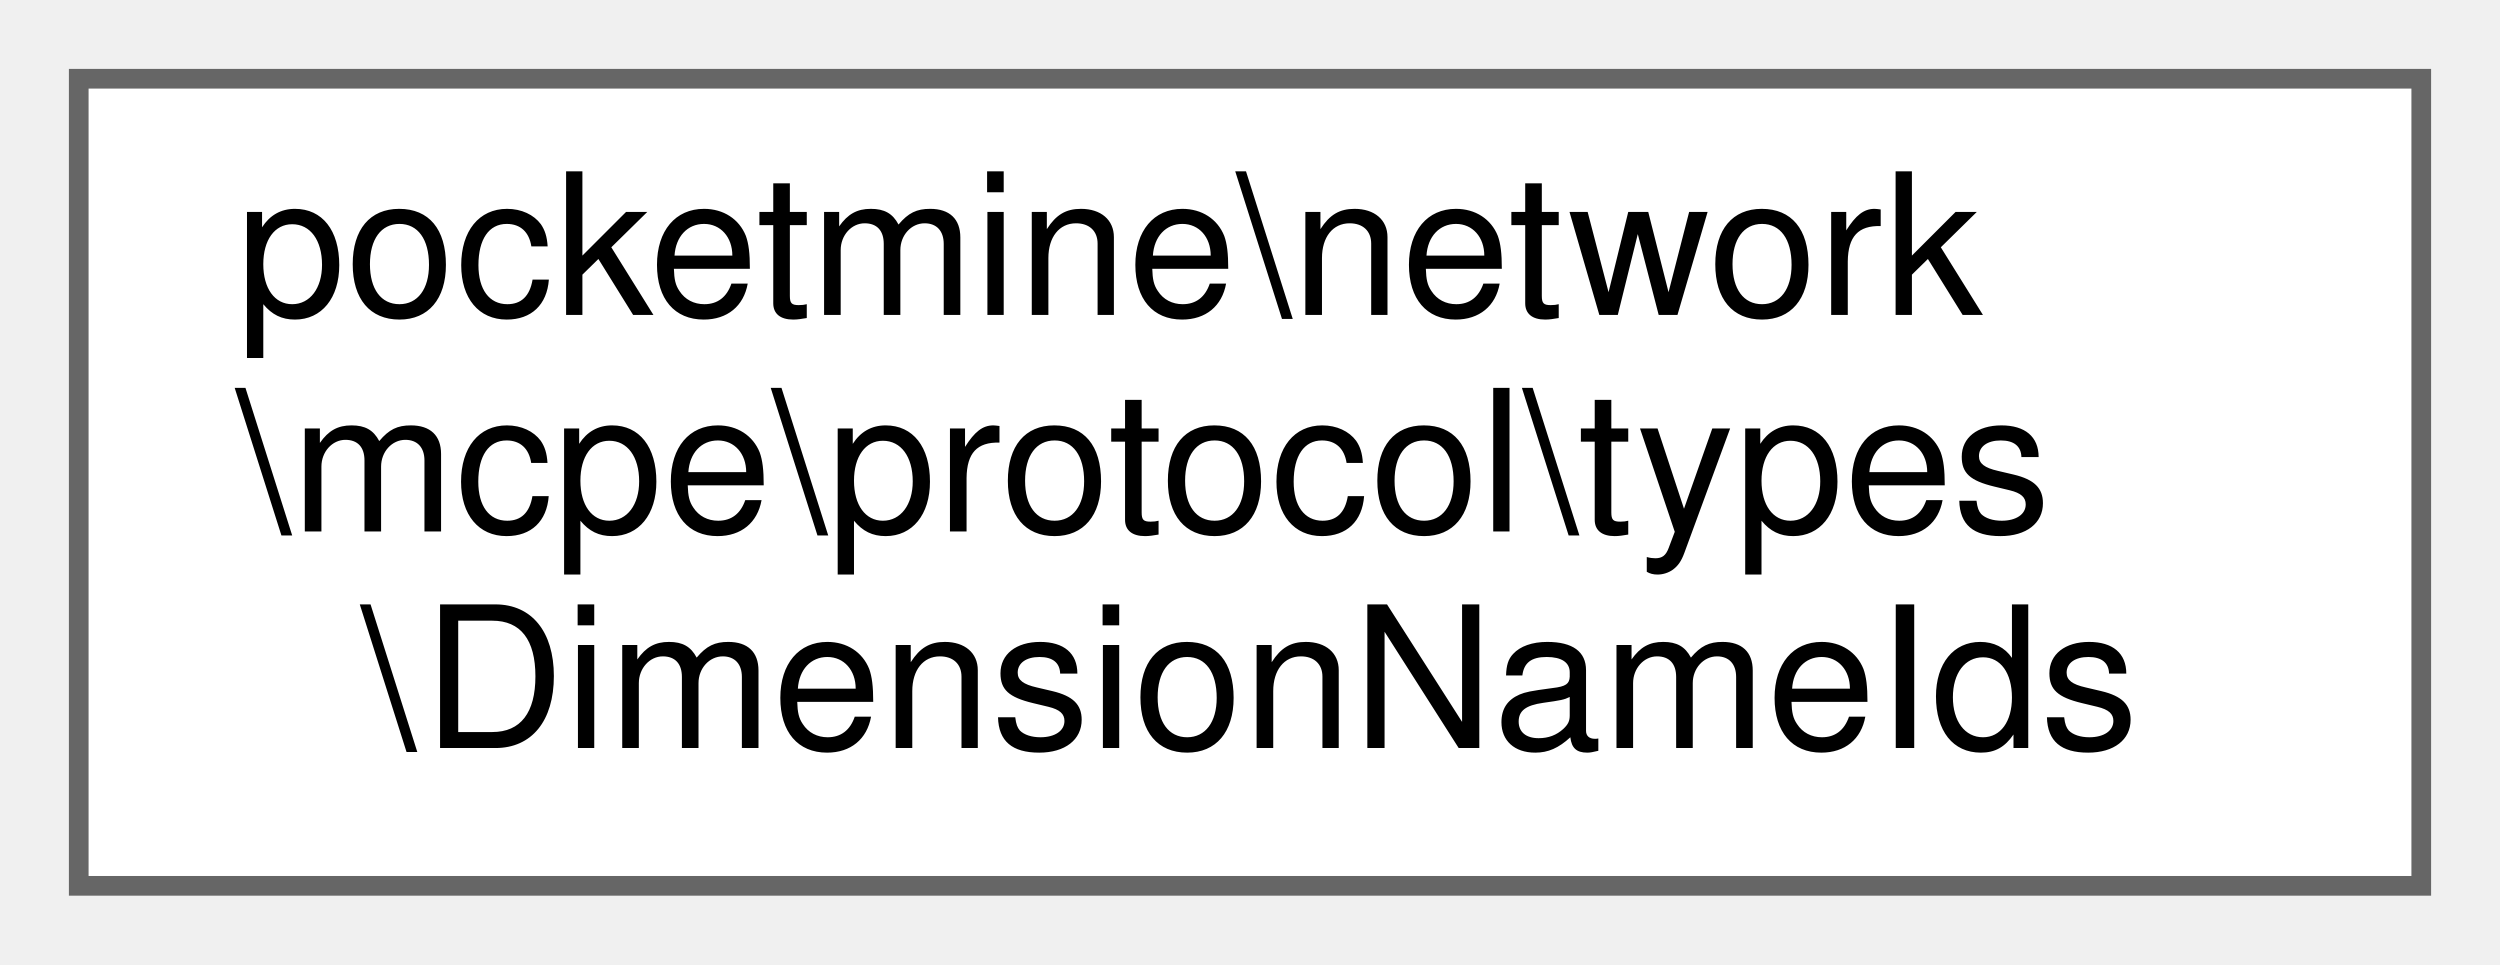
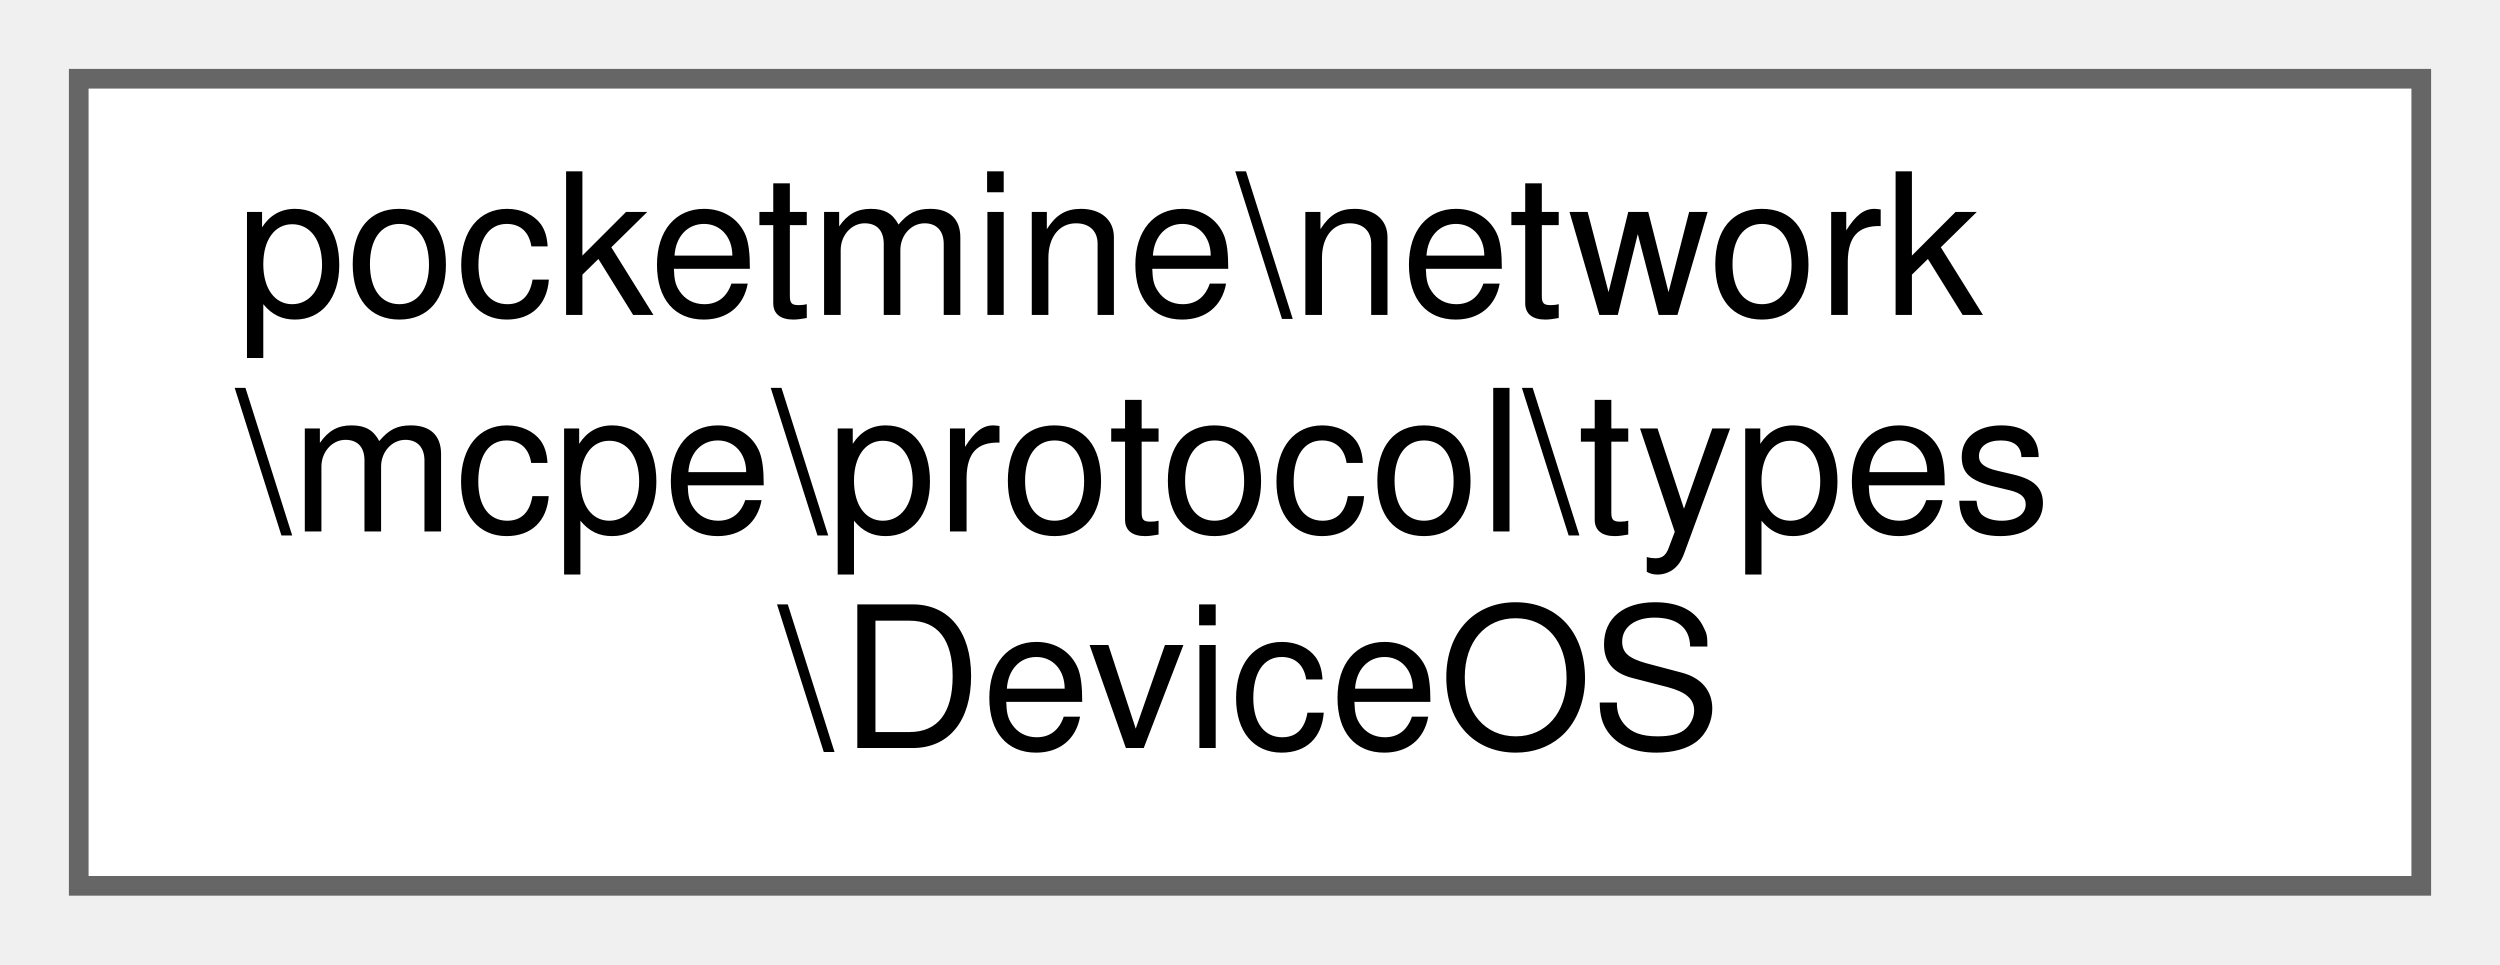
<svg xmlns="http://www.w3.org/2000/svg" xmlns:xlink="http://www.w3.org/1999/xlink" width="127pt" height="49pt" viewBox="0.00 0.00 127.00 49.00">
  <g id="graph0" class="graph" transform="scale(1 1) rotate(0) translate(4 45)">
    <g id="Node000000" class="node">
      <g id="a_Node000000">
-         <a xlink:href="d0/df7/classpocketmine_1_1network_1_1mcpe_1_1protocol_1_1types_1_1_dimension_name_ids.html" target="_top" xlink:title=" ">
+         <a xlink:href="df/da5/classpocketmine_1_1network_1_1mcpe_1_1protocol_1_1types_1_1_device_o_s.html" target="_top" xlink:title=" ">
          <polygon fill="white" stroke="#666666" points="119,-41 0,-41 0,0 119,0 119,-41" />
          <text text-anchor="start" x="8" y="-29" font-family="Helvetica,sans-Serif" font-size="10.00">pocketmine\network</text>
          <text text-anchor="start" x="8" y="-18" font-family="Helvetica,sans-Serif" font-size="10.00">\mcpe\protocol\types</text>
-           <text text-anchor="middle" x="59.5" y="-7" font-family="Helvetica,sans-Serif" font-size="10.00">\DimensionNameIds</text>
+           <text text-anchor="middle" x="59.5" y="-7" font-family="Helvetica,sans-Serif" font-size="10.00">\DeviceOS</text>
        </a>
      </g>
    </g>
  </g>
</svg>
